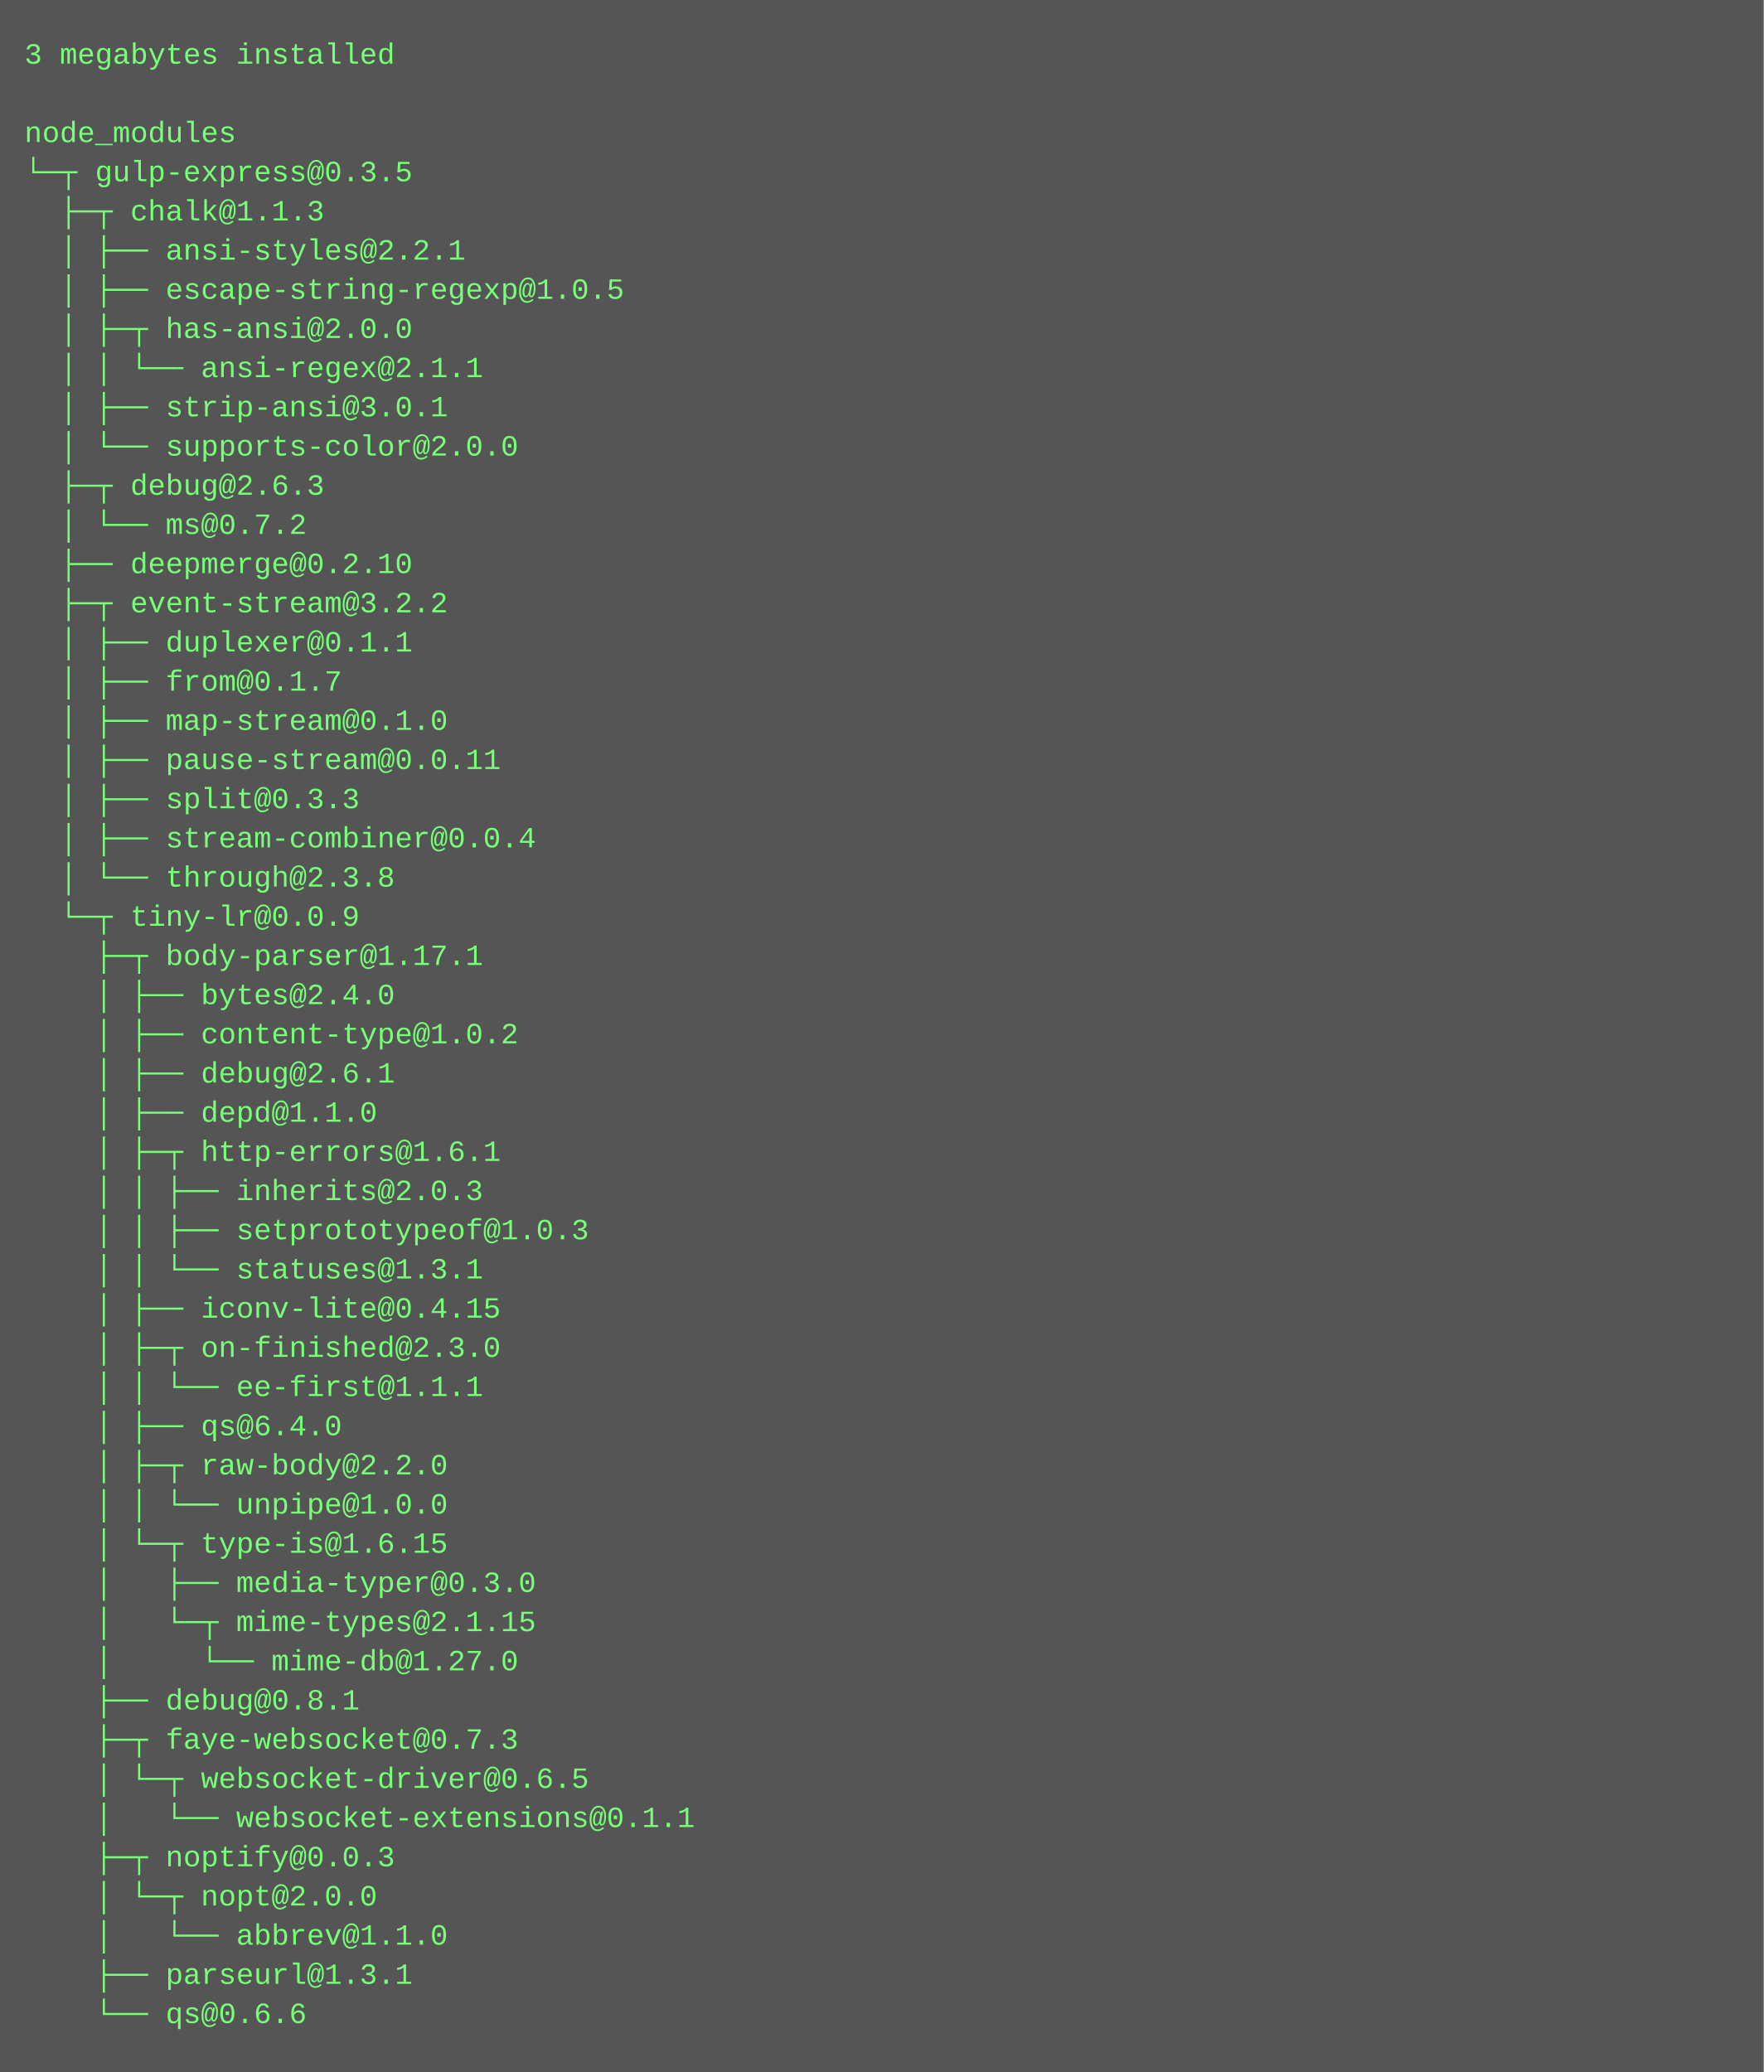
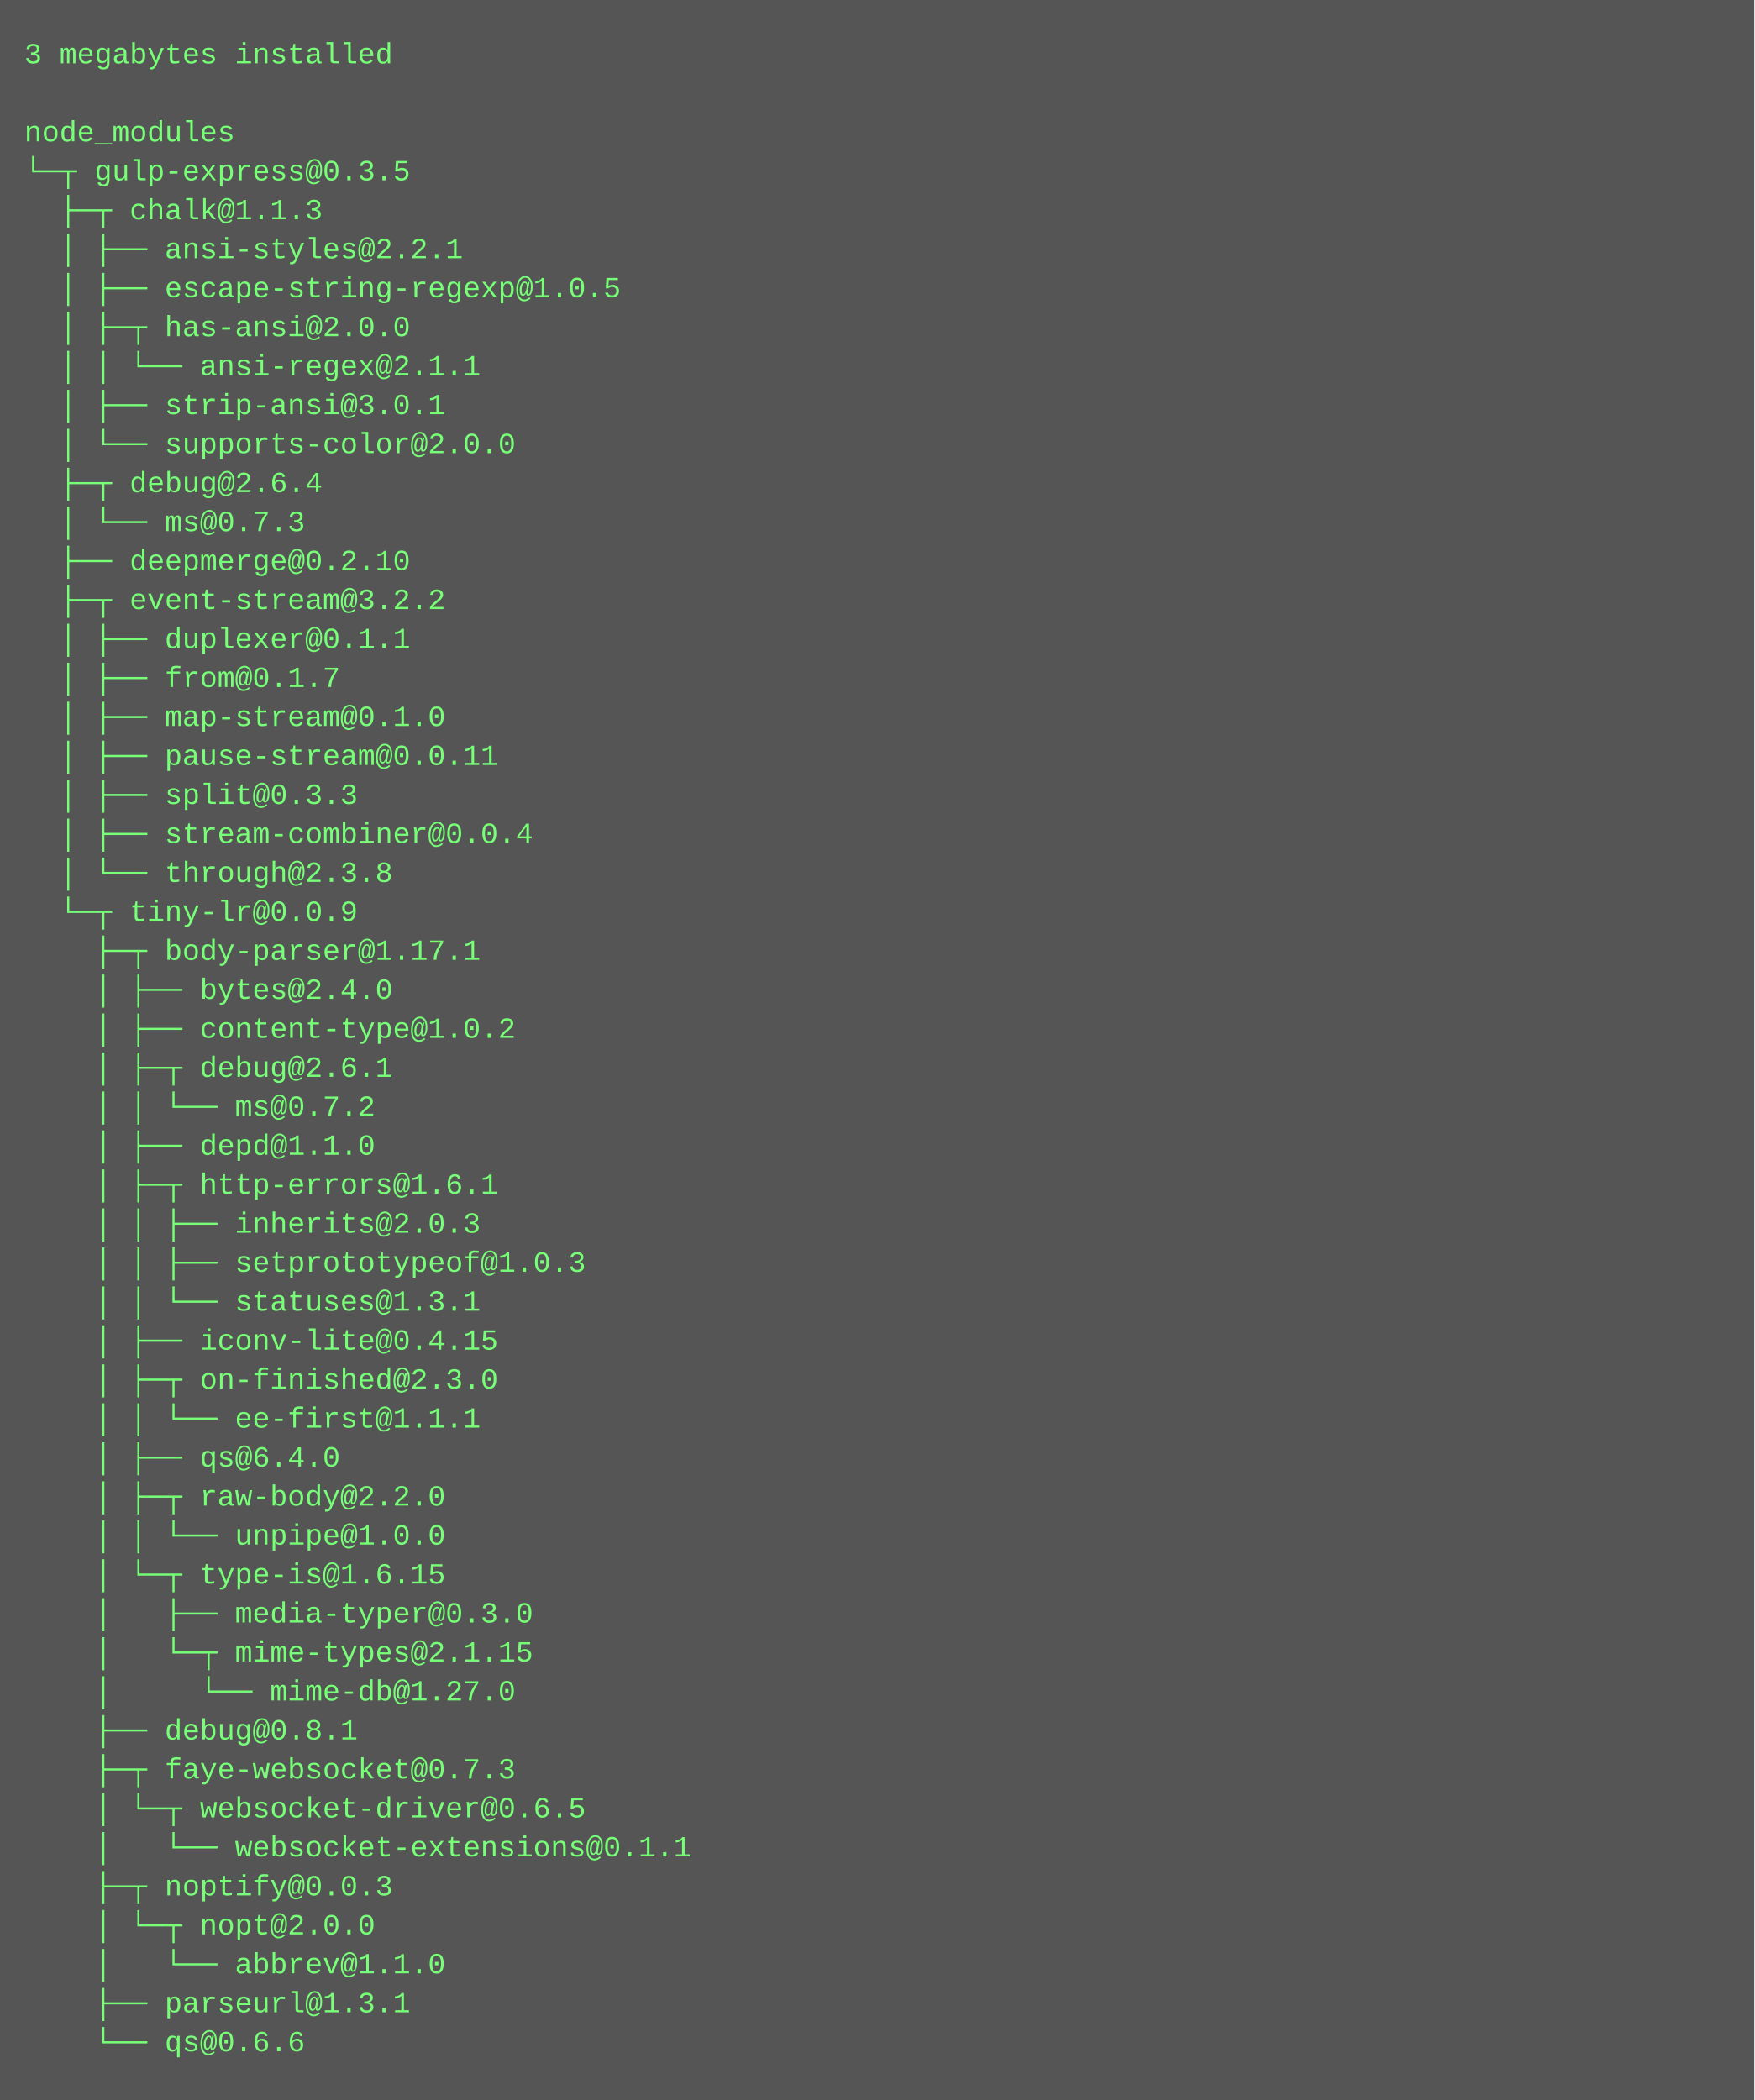
- <svg xmlns="http://www.w3.org/2000/svg" height="846" width="720">
-   <rect height="846" fill="#555" width="720" />
+ <svg xmlns="http://www.w3.org/2000/svg" height="862" width="720">
+   <rect height="862" fill="#555" width="720" />
  <text fill="#7f7" font-family="Courier New" font-size="12" xml:space="preserve">
    <tspan x="10" y="26">3 megabytes installed</tspan>
    <tspan x="10" y="42" />
    <tspan x="10" y="58">node_modules</tspan>
    <tspan x="10" y="74">└─┬ gulp-express@0.3.5 </tspan>
    <tspan x="10" y="90">  ├─┬ chalk@1.1.3 </tspan>
    <tspan x="10" y="106">  │ ├── ansi-styles@2.2.1 </tspan>
    <tspan x="10" y="122">  │ ├── escape-string-regexp@1.0.5 </tspan>
    <tspan x="10" y="138">  │ ├─┬ has-ansi@2.0.0 </tspan>
    <tspan x="10" y="154">  │ │ └── ansi-regex@2.1.1 </tspan>
    <tspan x="10" y="170">  │ ├── strip-ansi@3.0.1 </tspan>
    <tspan x="10" y="186">  │ └── supports-color@2.0.0 </tspan>
-     <tspan x="10" y="202">  ├─┬ debug@2.6.3 </tspan>
-     <tspan x="10" y="218">  │ └── ms@0.7.2 </tspan>
+     <tspan x="10" y="202">  ├─┬ debug@2.6.4 </tspan>
+     <tspan x="10" y="218">  │ └── ms@0.7.3 </tspan>
    <tspan x="10" y="234">  ├── deepmerge@0.2.10 </tspan>
    <tspan x="10" y="250">  ├─┬ event-stream@3.2.2 </tspan>
    <tspan x="10" y="266">  │ ├── duplexer@0.1.1 </tspan>
    <tspan x="10" y="282">  │ ├── from@0.1.7 </tspan>
    <tspan x="10" y="298">  │ ├── map-stream@0.1.0 </tspan>
    <tspan x="10" y="314">  │ ├── pause-stream@0.0.11 </tspan>
    <tspan x="10" y="330">  │ ├── split@0.3.3 </tspan>
    <tspan x="10" y="346">  │ ├── stream-combiner@0.0.4 </tspan>
    <tspan x="10" y="362">  │ └── through@2.3.8 </tspan>
    <tspan x="10" y="378">  └─┬ tiny-lr@0.0.9 </tspan>
    <tspan x="10" y="394">    ├─┬ body-parser@1.17.1 </tspan>
    <tspan x="10" y="410">    │ ├── bytes@2.4.0 </tspan>
    <tspan x="10" y="426">    │ ├── content-type@1.0.2 </tspan>
-     <tspan x="10" y="442">    │ ├── debug@2.6.1 </tspan>
-     <tspan x="10" y="458">    │ ├── depd@1.1.0 </tspan>
-     <tspan x="10" y="474">    │ ├─┬ http-errors@1.6.1 </tspan>
-     <tspan x="10" y="490">    │ │ ├── inherits@2.0.3 </tspan>
-     <tspan x="10" y="506">    │ │ ├── setprototypeof@1.0.3 </tspan>
-     <tspan x="10" y="522">    │ │ └── statuses@1.3.1 </tspan>
-     <tspan x="10" y="538">    │ ├── iconv-lite@0.4.15 </tspan>
-     <tspan x="10" y="554">    │ ├─┬ on-finished@2.3.0 </tspan>
-     <tspan x="10" y="570">    │ │ └── ee-first@1.1.1 </tspan>
-     <tspan x="10" y="586">    │ ├── qs@6.4.0 </tspan>
-     <tspan x="10" y="602">    │ ├─┬ raw-body@2.2.0 </tspan>
-     <tspan x="10" y="618">    │ │ └── unpipe@1.0.0 </tspan>
-     <tspan x="10" y="634">    │ └─┬ type-is@1.6.15 </tspan>
-     <tspan x="10" y="650">    │   ├── media-typer@0.3.0 </tspan>
-     <tspan x="10" y="666">    │   └─┬ mime-types@2.1.15 </tspan>
-     <tspan x="10" y="682">    │     └── mime-db@1.27.0 </tspan>
-     <tspan x="10" y="698">    ├── debug@0.8.1 </tspan>
-     <tspan x="10" y="714">    ├─┬ faye-websocket@0.7.3 </tspan>
-     <tspan x="10" y="730">    │ └─┬ websocket-driver@0.6.5 </tspan>
-     <tspan x="10" y="746">    │   └── websocket-extensions@0.1.1 </tspan>
-     <tspan x="10" y="762">    ├─┬ noptify@0.0.3 </tspan>
-     <tspan x="10" y="778">    │ └─┬ nopt@2.0.0 </tspan>
-     <tspan x="10" y="794">    │   └── abbrev@1.1.0 </tspan>
-     <tspan x="10" y="810">    ├── parseurl@1.3.1 </tspan>
-     <tspan x="10" y="826">    └── qs@0.6.6</tspan>
+     <tspan x="10" y="442">    │ ├─┬ debug@2.6.1 </tspan>
+     <tspan x="10" y="458">    │ │ └── ms@0.7.2 </tspan>
+     <tspan x="10" y="474">    │ ├── depd@1.1.0 </tspan>
+     <tspan x="10" y="490">    │ ├─┬ http-errors@1.6.1 </tspan>
+     <tspan x="10" y="506">    │ │ ├── inherits@2.0.3 </tspan>
+     <tspan x="10" y="522">    │ │ ├── setprototypeof@1.0.3 </tspan>
+     <tspan x="10" y="538">    │ │ └── statuses@1.3.1 </tspan>
+     <tspan x="10" y="554">    │ ├── iconv-lite@0.4.15 </tspan>
+     <tspan x="10" y="570">    │ ├─┬ on-finished@2.3.0 </tspan>
+     <tspan x="10" y="586">    │ │ └── ee-first@1.1.1 </tspan>
+     <tspan x="10" y="602">    │ ├── qs@6.4.0 </tspan>
+     <tspan x="10" y="618">    │ ├─┬ raw-body@2.2.0 </tspan>
+     <tspan x="10" y="634">    │ │ └── unpipe@1.0.0 </tspan>
+     <tspan x="10" y="650">    │ └─┬ type-is@1.6.15 </tspan>
+     <tspan x="10" y="666">    │   ├── media-typer@0.3.0 </tspan>
+     <tspan x="10" y="682">    │   └─┬ mime-types@2.1.15 </tspan>
+     <tspan x="10" y="698">    │     └── mime-db@1.27.0 </tspan>
+     <tspan x="10" y="714">    ├── debug@0.8.1 </tspan>
+     <tspan x="10" y="730">    ├─┬ faye-websocket@0.7.3 </tspan>
+     <tspan x="10" y="746">    │ └─┬ websocket-driver@0.6.5 </tspan>
+     <tspan x="10" y="762">    │   └── websocket-extensions@0.1.1 </tspan>
+     <tspan x="10" y="778">    ├─┬ noptify@0.0.3 </tspan>
+     <tspan x="10" y="794">    │ └─┬ nopt@2.0.0 </tspan>
+     <tspan x="10" y="810">    │   └── abbrev@1.1.0 </tspan>
+     <tspan x="10" y="826">    ├── parseurl@1.3.1 </tspan>
+     <tspan x="10" y="842">    └── qs@0.6.6</tspan>
  </text>
</svg>
